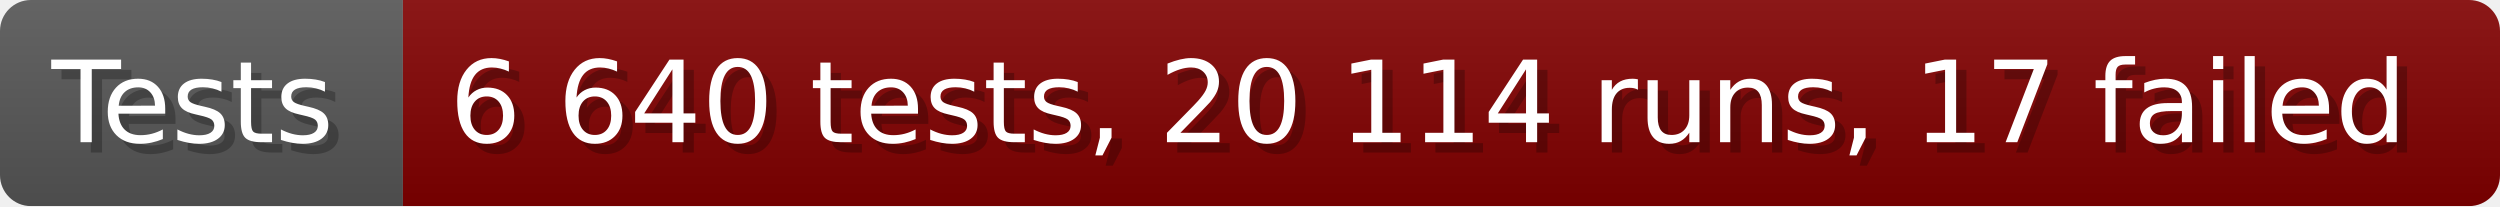
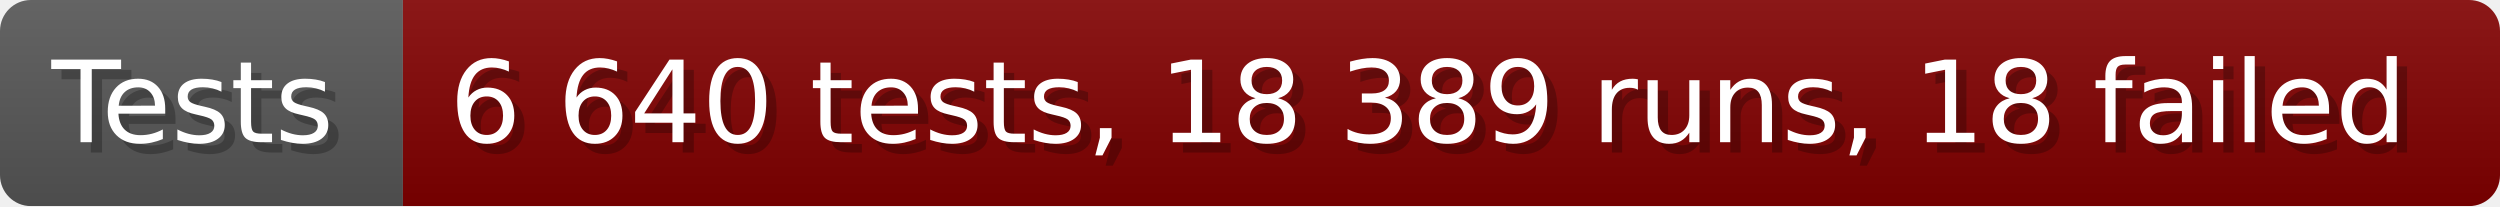
- <svg xmlns="http://www.w3.org/2000/svg" width="242.6" height="20" viewBox="0 0 2426 200" role="img" aria-label="Tests: 6 640 tests, 20 114 runs, 17 failed">
+ <svg xmlns="http://www.w3.org/2000/svg" width="242.6" height="20" viewBox="0 0 2426 200" role="img" aria-label="Tests: 6 640 tests, 18 389 runs, 18 failed">
  <linearGradient id="a" x2="0" y2="100%">
    <stop offset="0" stop-opacity=".1" stop-color="#EEE" />
    <stop offset="1" stop-opacity=".1" />
  </linearGradient>
  <mask id="m">
    <rect width="2426" height="200" rx="30" fill="#FFF" />
  </mask>
  <g mask="url(#m)">
    <rect width="391" height="200" fill="#555" />
    <rect width="2035" height="200" fill="#800000" x="391" />
    <rect width="2426" height="200" fill="url(#a)" />
  </g>
  <g aria-hidden="true" fill="#fff" text-anchor="start" font-family="Verdana,DejaVu Sans,sans-serif" font-size="110">
    <text x="60" y="148" textLength="291" fill="#000" opacity="0.25">Tests</text>
    <text x="50" y="138" textLength="291">Tests</text>
-     <text x="446" y="148" textLength="1935" fill="#000" opacity="0.25">6 640 tests, 20 114 runs, 17 failed</text>
-     <text x="436" y="138" textLength="1935">6 640 tests, 20 114 runs, 17 failed</text>
+     <text x="446" y="148" textLength="1935" fill="#000" opacity="0.25">6 640 tests, 18 389 runs, 18 failed</text>
+     <text x="436" y="138" textLength="1935">6 640 tests, 18 389 runs, 18 failed</text>
  </g>
</svg>
